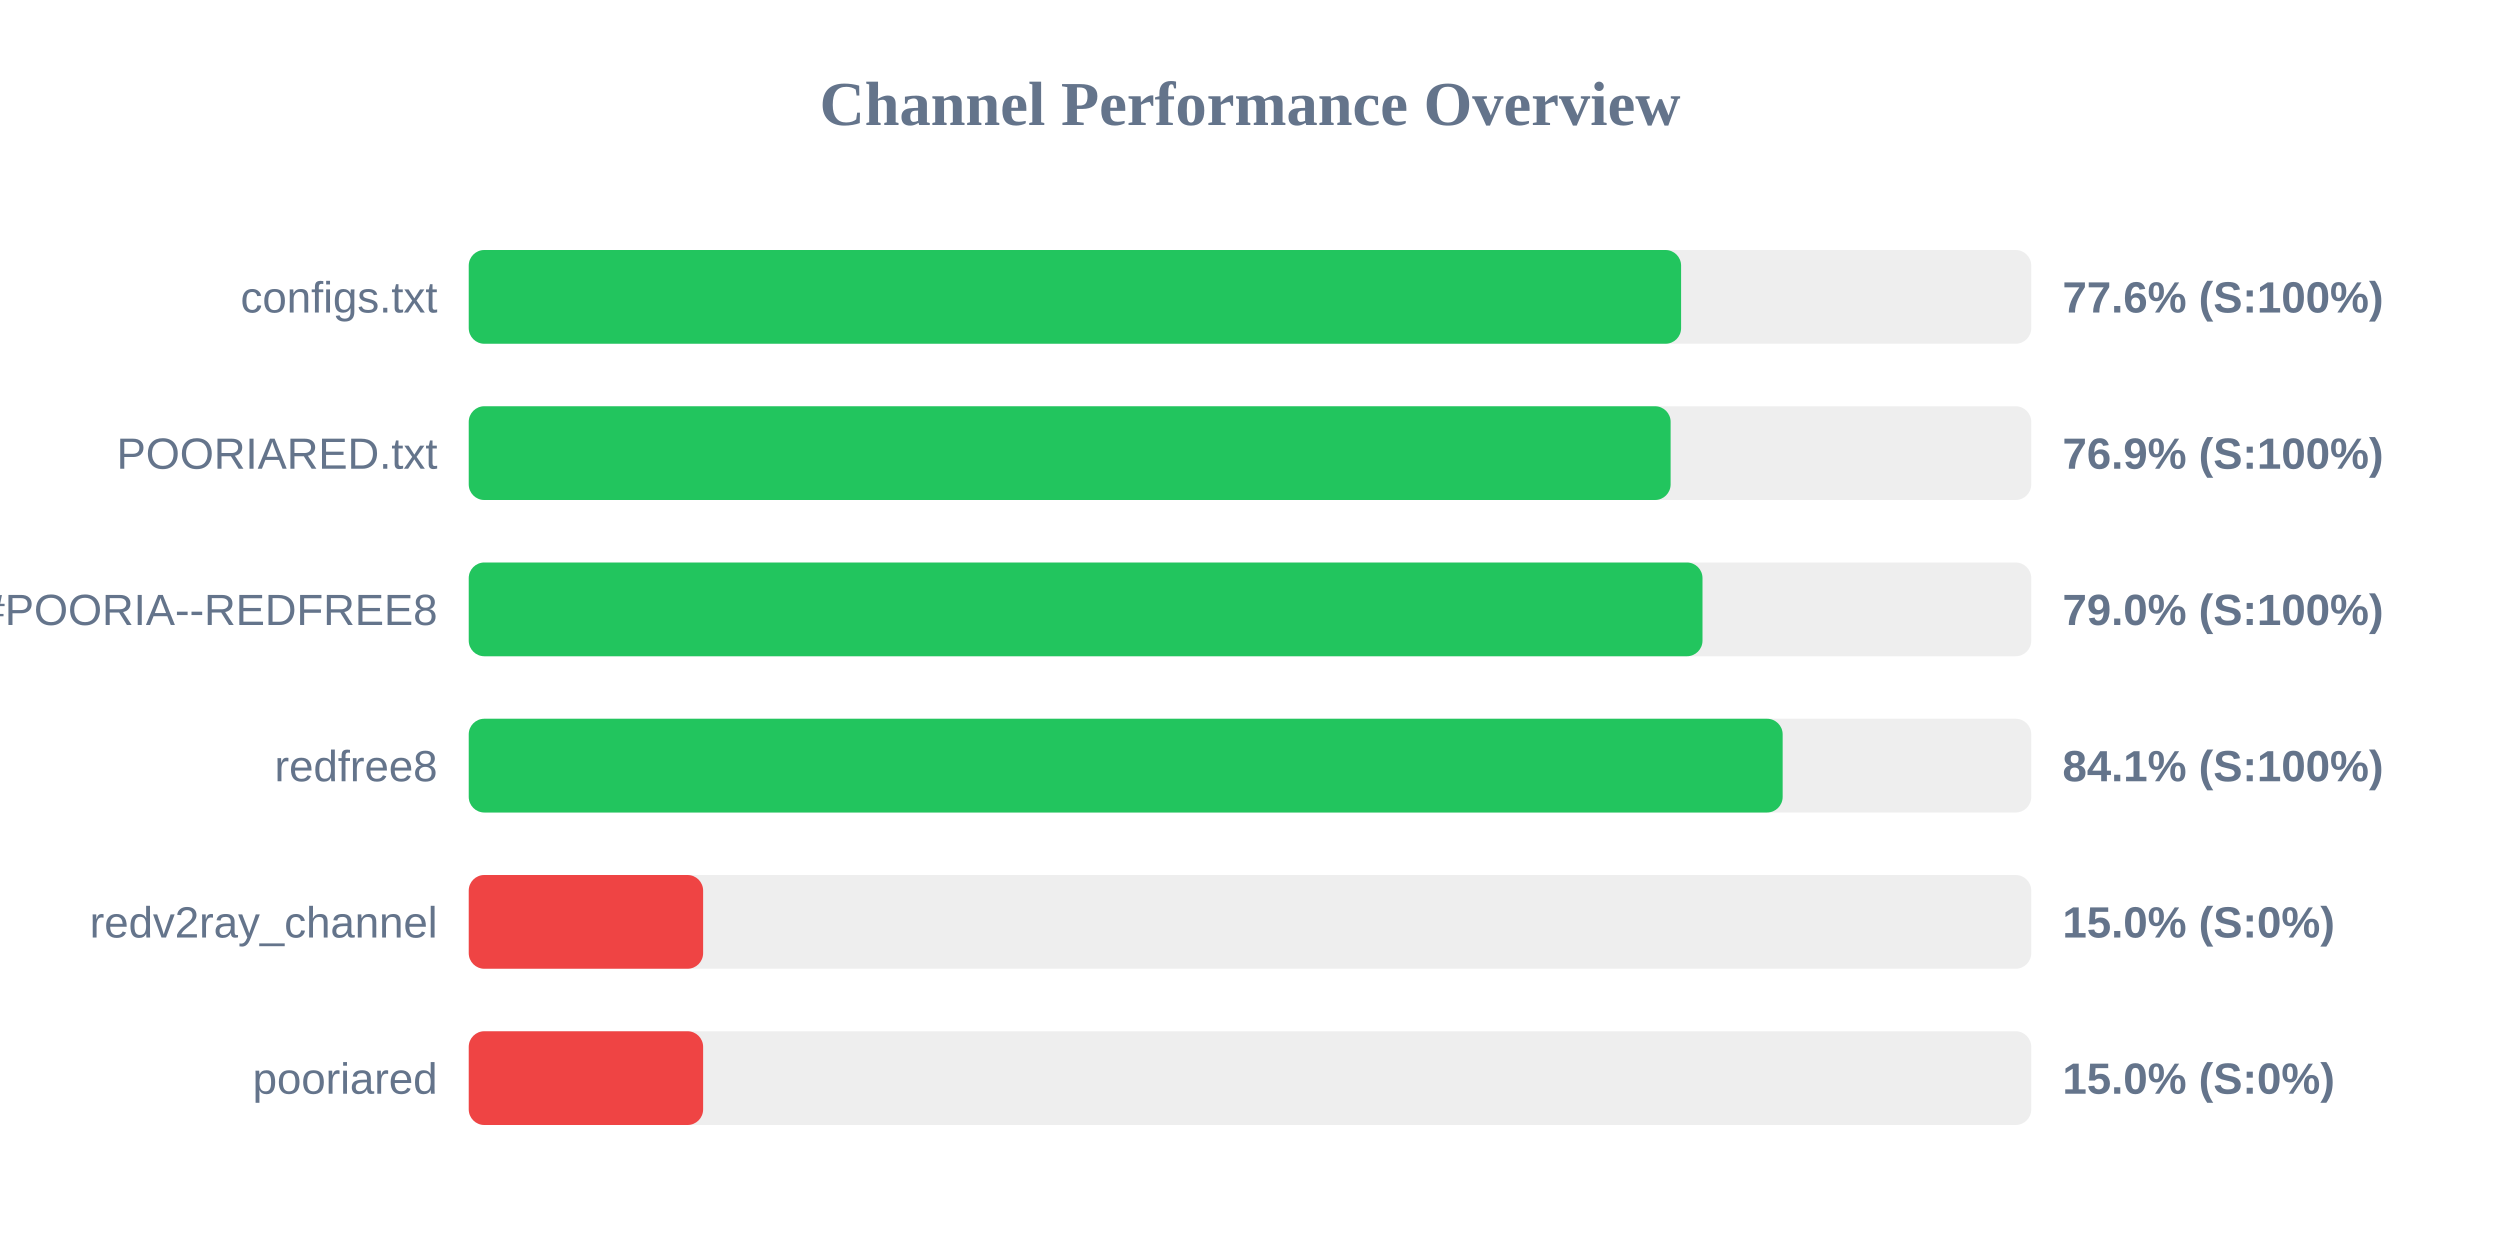
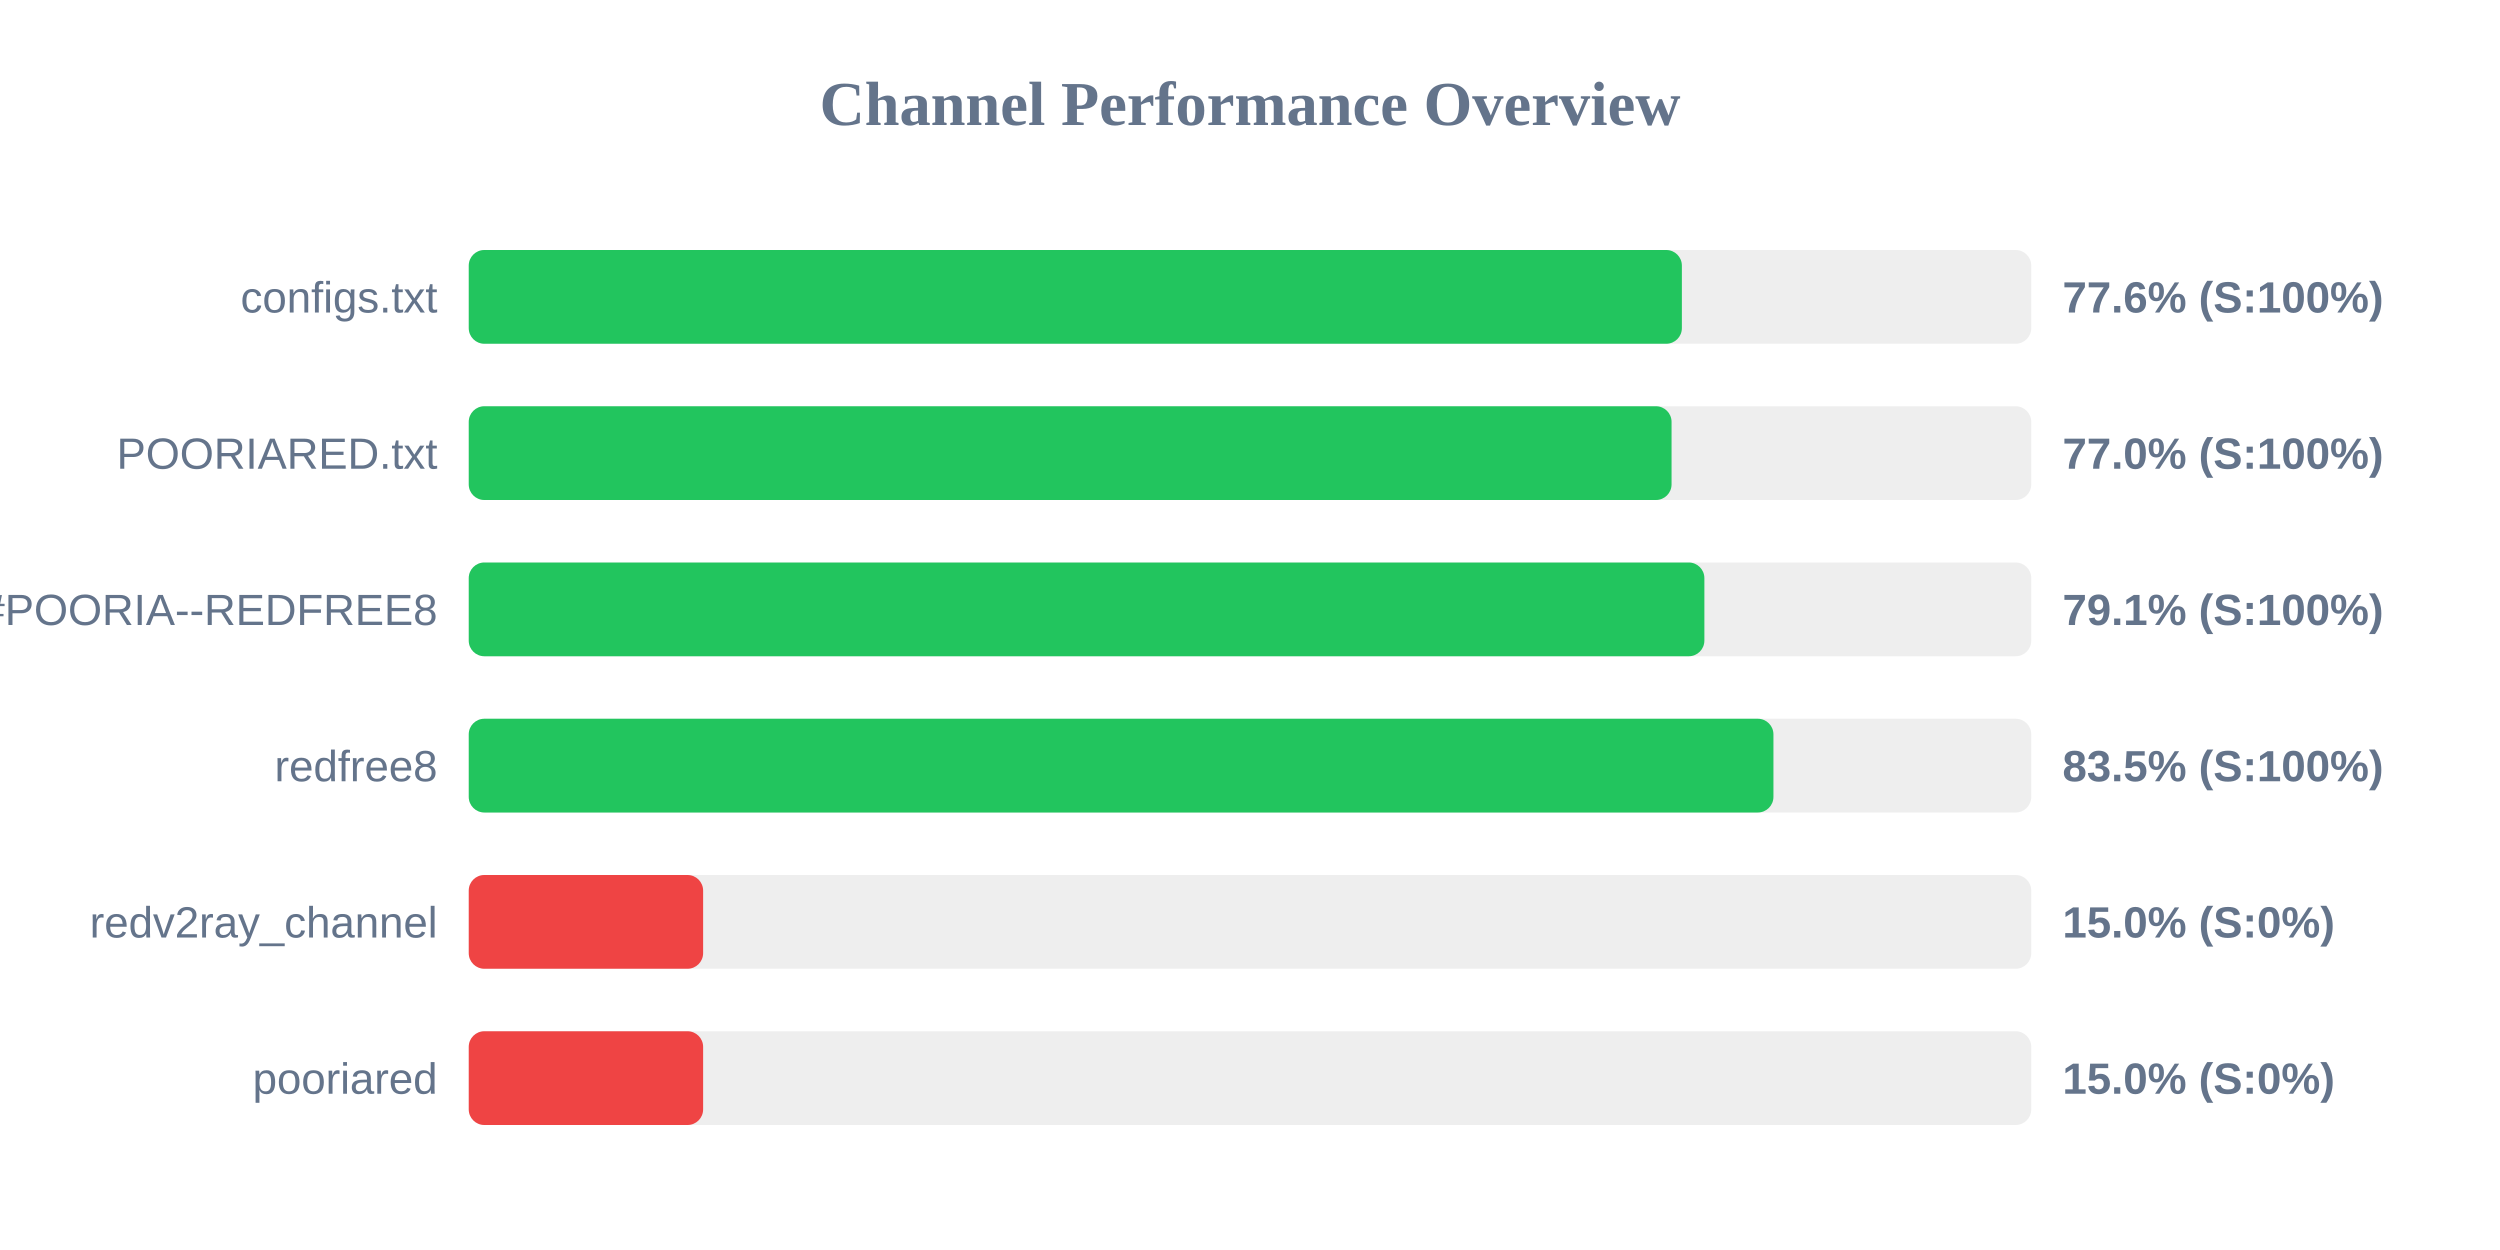
<svg xmlns="http://www.w3.org/2000/svg" width="800" height="400" version="1.1">
  <style>
        .row { font: 14px Arial; fill: #64748b; }
        .score { font: bold 14px Arial; fill: #64748b; }
    </style>
  <text x="400" y="40" text-anchor="middle" font-size="20px" font-weight="bold" fill="#64748b">Channel Performance Overview</text>
  <rect x="150" y="80" width="500" height="30" fill="#eee" rx="5" />
-   <rect x="150" y="80" width="387.95" height="30" fill="#22c55e" rx="5" />
+   <rect x="150" y="80" width="388.2" height="30" fill="#22c55e" rx="5" />
  <text x="140" y="100" text-anchor="end" class="row">configs.txt</text>
  <text x="660" y="100" text-anchor="start" class="score">77.6% (S:100%)</text>
  <rect x="150" y="130" width="500" height="30" fill="#eee" rx="5" />
-   <rect x="150" y="130" width="384.6" height="30" fill="#22c55e" rx="5" />
+   <rect x="150" y="130" width="384.9" height="30" fill="#22c55e" rx="5" />
  <text x="140" y="150" text-anchor="end" class="row">POORIARED.txt</text>
-   <text x="660" y="150" text-anchor="start" class="score">76.9% (S:100%)</text>
+   <text x="660" y="150" text-anchor="start" class="score">77.0% (S:100%)</text>
  <rect x="150" y="180" width="500" height="30" fill="#eee" rx="5" />
-   <rect x="150" y="180" width="394.8" height="30" fill="#22c55e" rx="5" />
+   <rect x="150" y="180" width="395.4" height="30" fill="#22c55e" rx="5" />
  <text x="140" y="200" text-anchor="end" class="row">POORIA--REDFREE8.txt#POORIA--REDFREE8</text>
-   <text x="660" y="200" text-anchor="start" class="score">79.0% (S:100%)</text>
+   <text x="660" y="200" text-anchor="start" class="score">79.1% (S:100%)</text>
  <rect x="150" y="230" width="500" height="30" fill="#eee" rx="5" />
-   <rect x="150" y="230" width="420.45" height="30" fill="#22c55e" rx="5" />
+   <rect x="150" y="230" width="417.5" height="30" fill="#22c55e" rx="5" />
  <text x="140" y="250" text-anchor="end" class="row">redfree8</text>
-   <text x="660" y="250" text-anchor="start" class="score">84.1% (S:100%)</text>
+   <text x="660" y="250" text-anchor="start" class="score">83.5% (S:100%)</text>
  <rect x="150" y="280" width="500" height="30" fill="#eee" rx="5" />
  <rect x="150" y="280" width="75.0" height="30" fill="#ef4444" rx="5" />
  <text x="140" y="300" text-anchor="end" class="row">redv2ray_channel</text>
  <text x="660" y="300" text-anchor="start" class="score">15.0% (S:0%)</text>
  <rect x="150" y="330" width="500" height="30" fill="#eee" rx="5" />
  <rect x="150" y="330" width="75.0" height="30" fill="#ef4444" rx="5" />
  <text x="140" y="350" text-anchor="end" class="row">pooriared</text>
  <text x="660" y="350" text-anchor="start" class="score">15.0% (S:0%)</text>
</svg>
